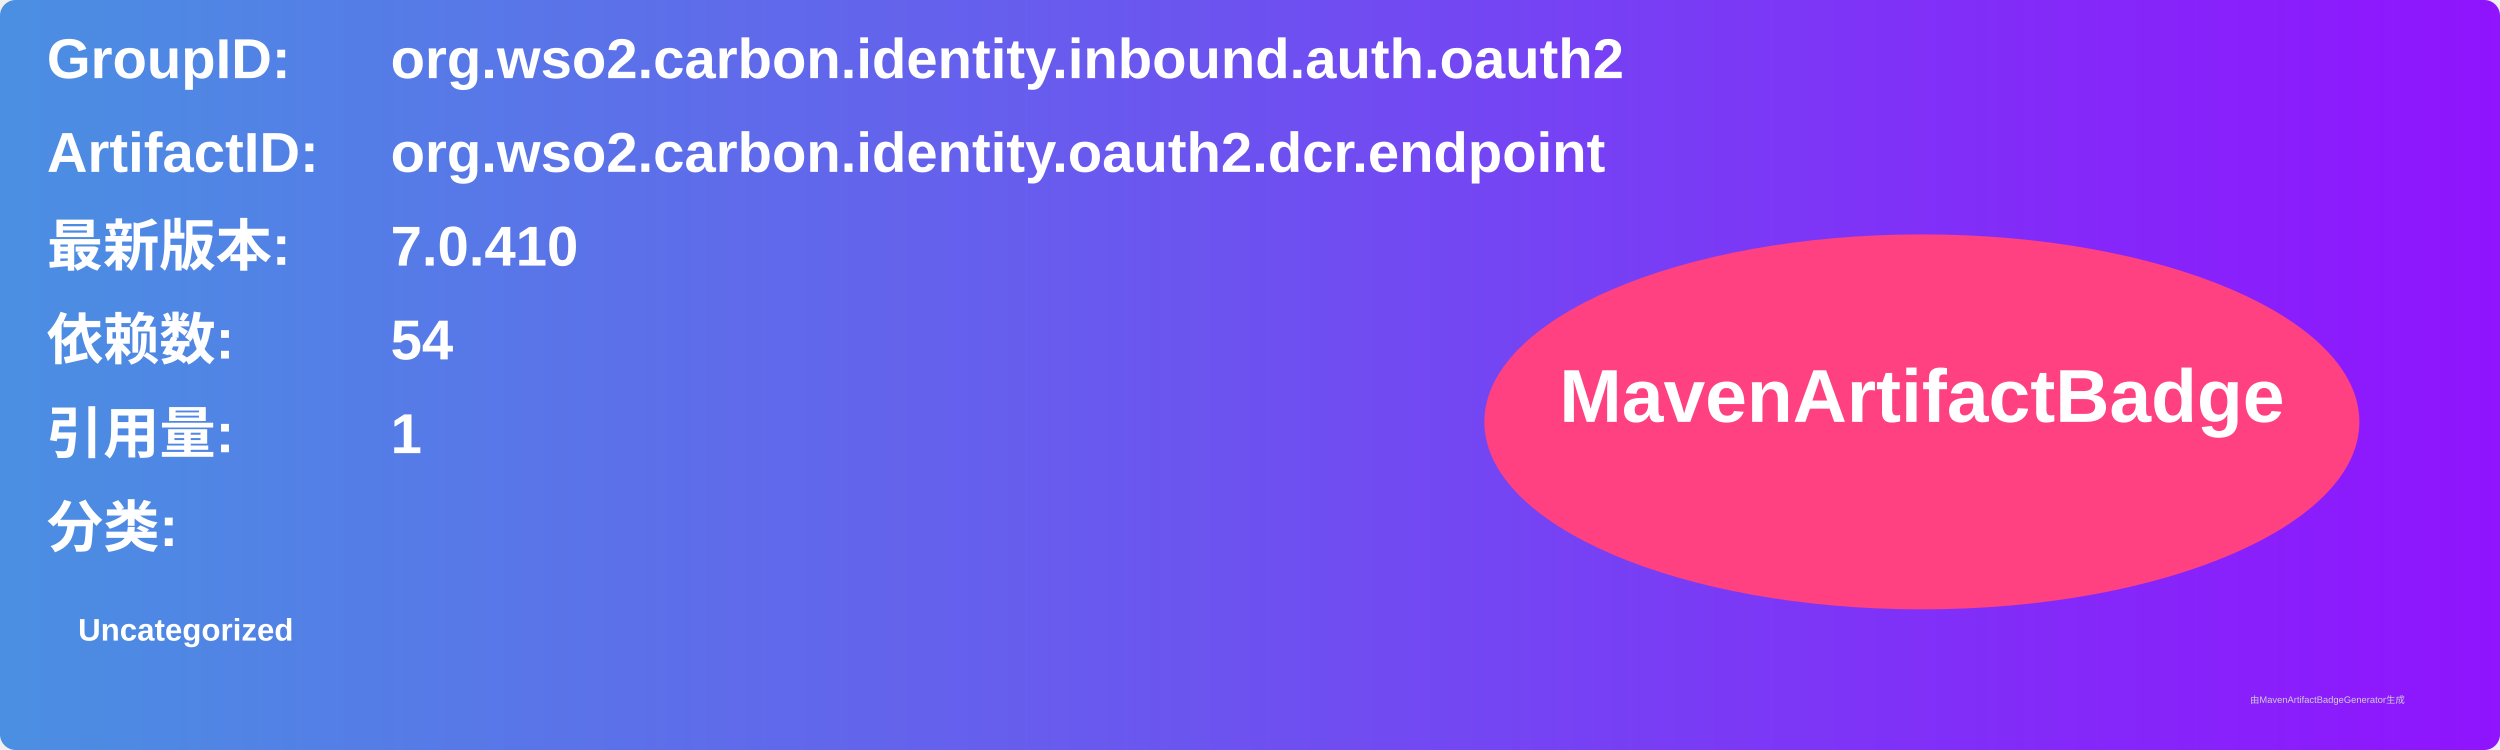
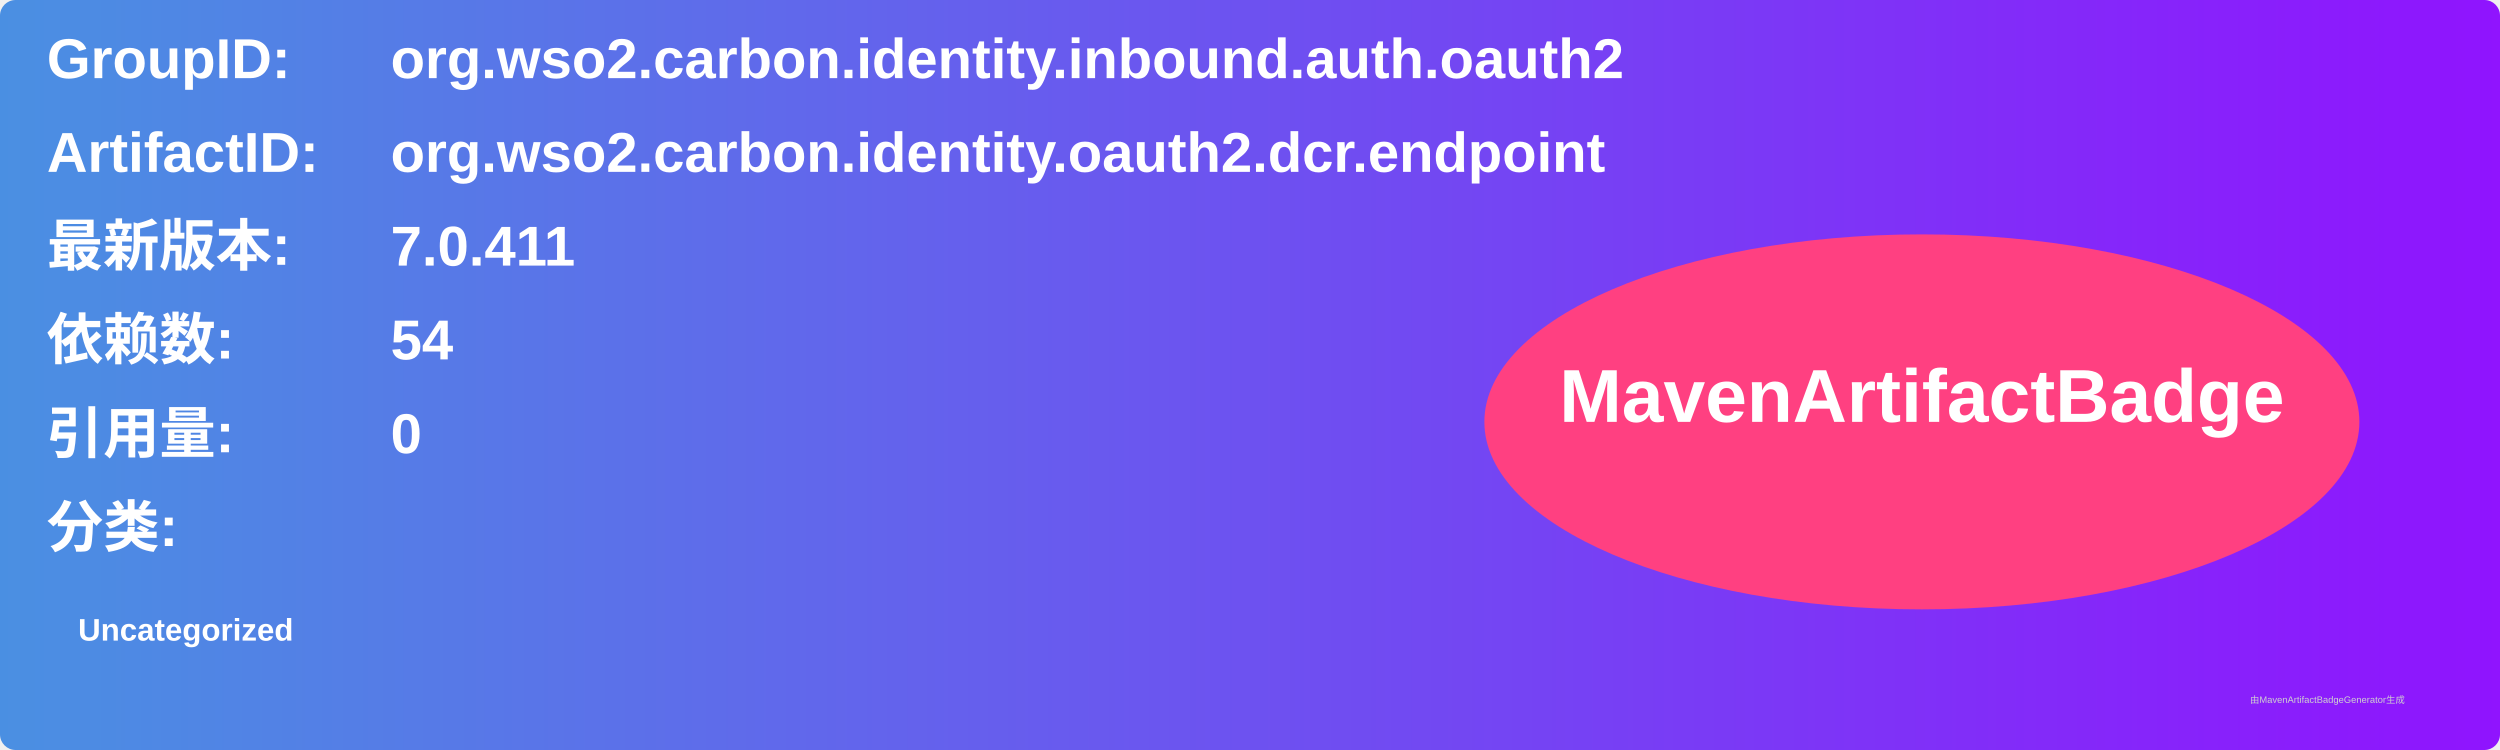
<svg xmlns="http://www.w3.org/2000/svg" width="800" height="240" viewBox="0 0 800 240">
  <linearGradient id="grad" x1="0%" y1="0%" x2="100%" y2="0%">
    <stop offset="0%" stop-color="#4a90e2" />
    <stop offset="100%" stop-color="#9013fe" />
  </linearGradient>
  <rect width="100%" height="100%" rx="5" ry="5" fill="url(#grad)" />
  <g transform="translate(15, 15)">
    <text x="0" y="10" font-family="Arial" font-size="18" fill="white" font-weight="bold" width="260">GroupID:</text>
    <text x="110" y="10" font-family="Arial" font-size="18" fill="white" font-weight="bold" width="460">org.wso2.carbon.identity.inbound.auth.oauth2</text>
    <text x="0" y="40" font-family="Arial" font-size="18" fill="white" font-weight="bold" width="260">ArtifactID:</text>
    <text x="110" y="40" font-family="Arial" font-size="18" fill="white" font-weight="bold" width="460">org.wso2.carbon.identity.oauth2.dcr.endpoint</text>
    <text x="0" y="70" font-family="Arial" font-size="18" fill="white" font-weight="bold">最新版本:</text>
    <text x="110" y="70" font-family="Arial" font-size="18" fill="white" font-weight="bold">
-       <tspan font-weight="bold">7.0.410</tspan>
+       <tspan font-weight="bold">7.0.411</tspan>
    </text>
    <text x="0" y="100" font-family="Arial" font-size="18" fill="white" font-weight="bold">依赖数: </text>
    <text x="110" y="100" font-family="Arial" font-size="18" fill="white">
      <tspan font-weight="bold">54</tspan>
    </text>
    <text x="0" y="130" font-family="Arial" font-size="18" fill="white" font-weight="bold">引用量: </text>
    <text x="110" y="130" font-family="Arial" font-size="18" fill="white">
-       <tspan font-weight="bold">1</tspan>
+       <tspan font-weight="bold">0</tspan>
    </text>
    <text x="0" y="160" font-family="Arial" font-size="18" fill="white" font-weight="bold">分类:</text>
    <text x="10" y="190" font-family="Arial" font-size="10" fill="white">
      <tspan font-weight="bold">Uncategorized</tspan>
    </text>
    <ellipse cx="600" cy="120" rx="140" ry="60" fill="#ff4081" />
    <text x="600" y="120" text-anchor="middle" font-family="Arial" font-size="24" fill="white" font-weight="bold">MavenArtifactBadge</text>
  </g>
  <text x="720" y="225" font-family="Arial" font-size="3" fill="#d0d0d0">由MavenArtifactBadgeGenerator生成</text>
</svg>
